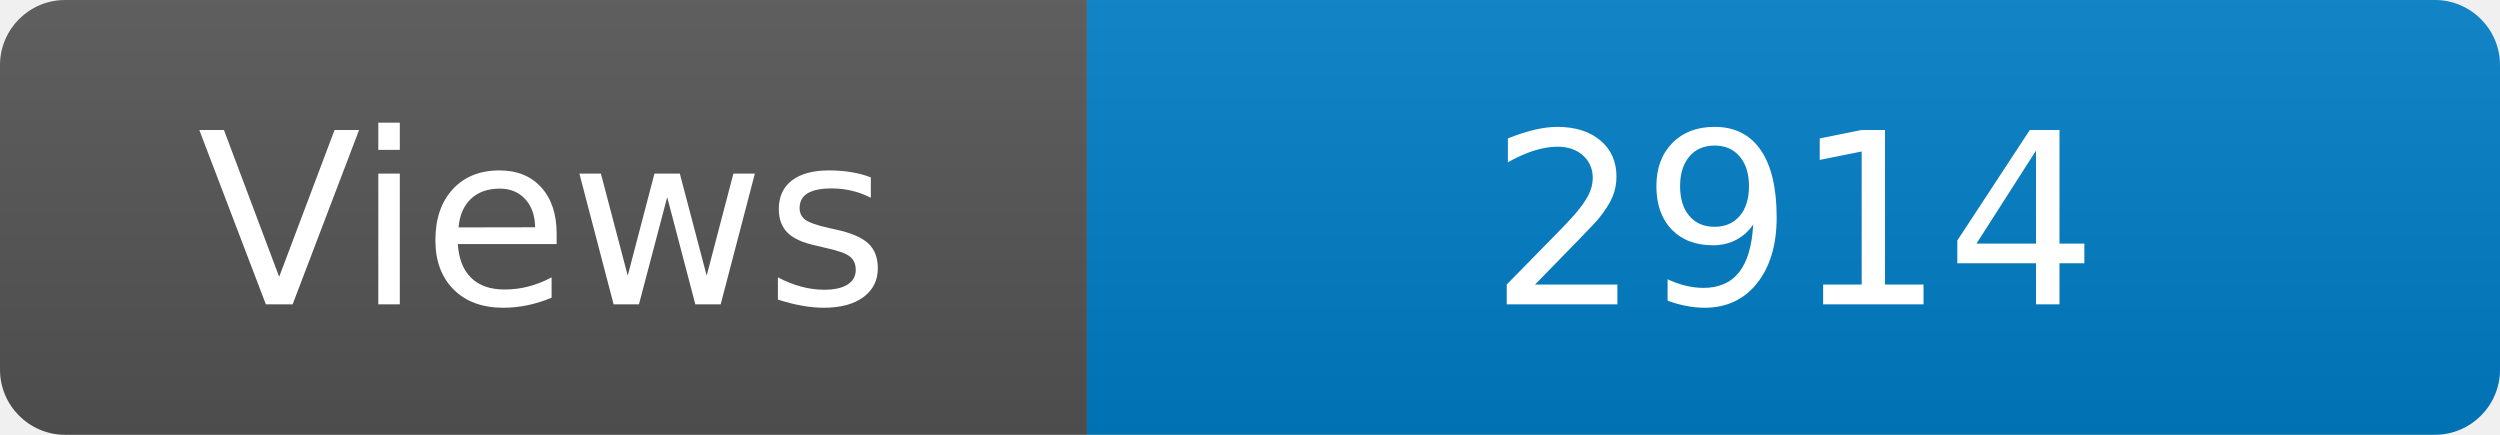
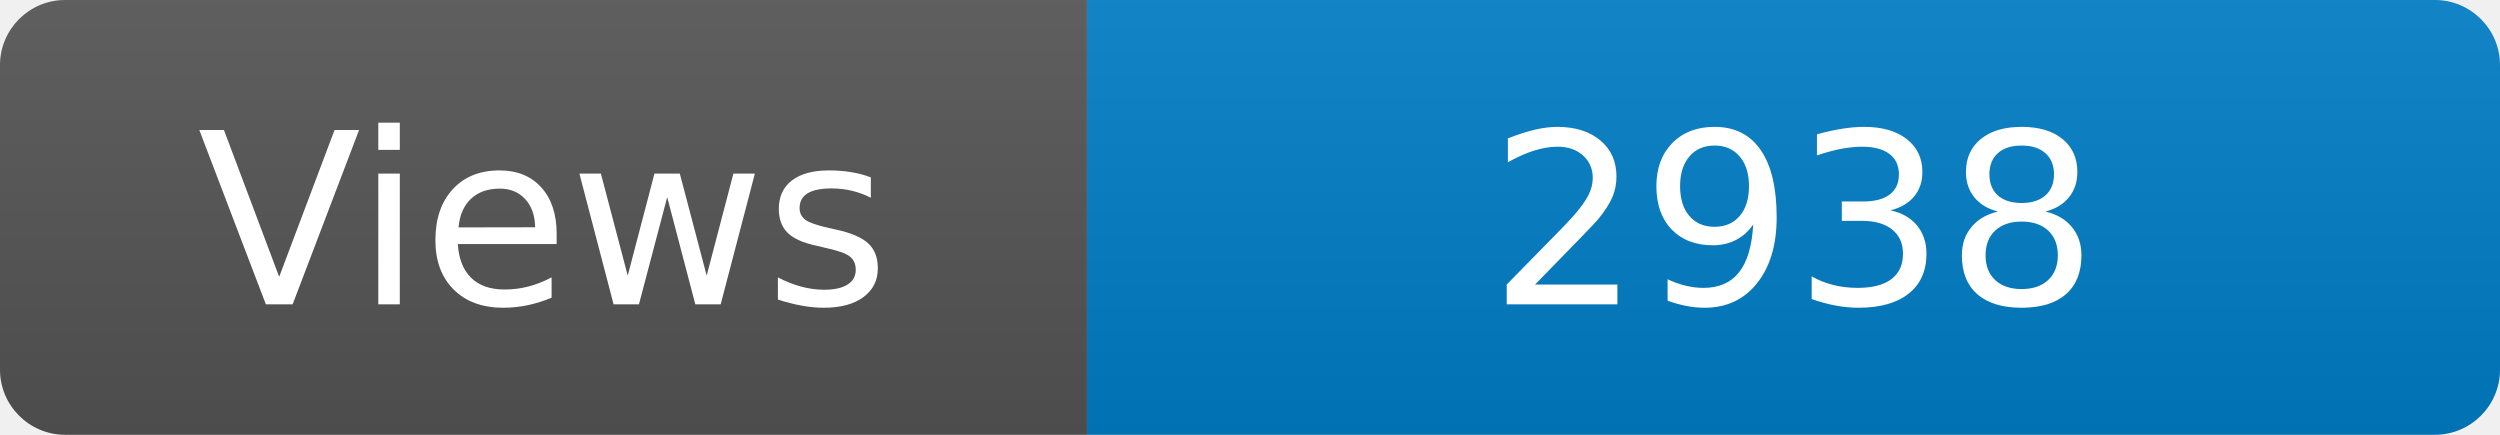
<svg xmlns="http://www.w3.org/2000/svg" width="115" height="20" role="img" aria-label="Maintained?: yes">
  <linearGradient id="s" x2="0" y2="100%">
    <stop offset="0" stop-color="#bbb" stop-opacity=".1" />
    <stop offset="1" stop-opacity=".1" />
  </linearGradient>
  <clipPath id="r">
    <rect width="115" height="20" rx="3" fill="#fff" />
  </clipPath>
  <g clip-path="url(#r)">
    <rect width="50" height="20" fill="#555" />
    <rect x="50" width="160" height="20" fill="#007ec6" />
    <rect width="115" height="20" fill="url(#s)" />
  </g>
  <g fill="#fff" text-anchor="middle" font-family="Verdana,Geneva,DejaVu Sans,sans-serif" font-size="110">
    <text x="250" y="140" transform="scale(.1)" fill="#fff">Views</text>
-     <text x="825" y="140" transform="scale(.1)" fill="#fff">2914</text>
+     <text x="825" y="140" transform="scale(.1)" fill="#fff">2938</text>
  </g>
</svg>
